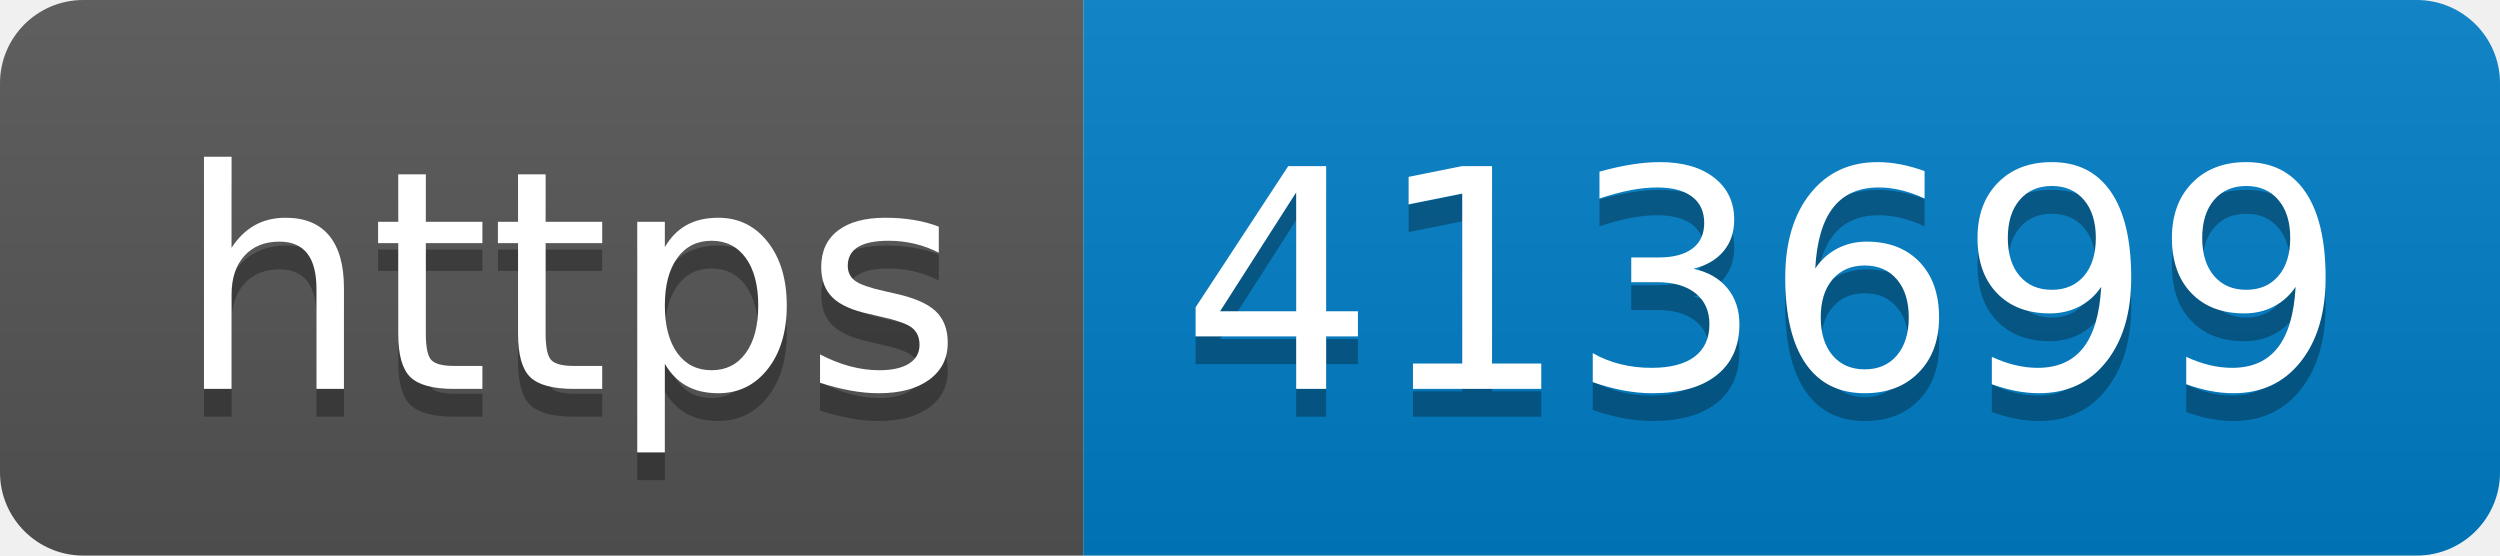
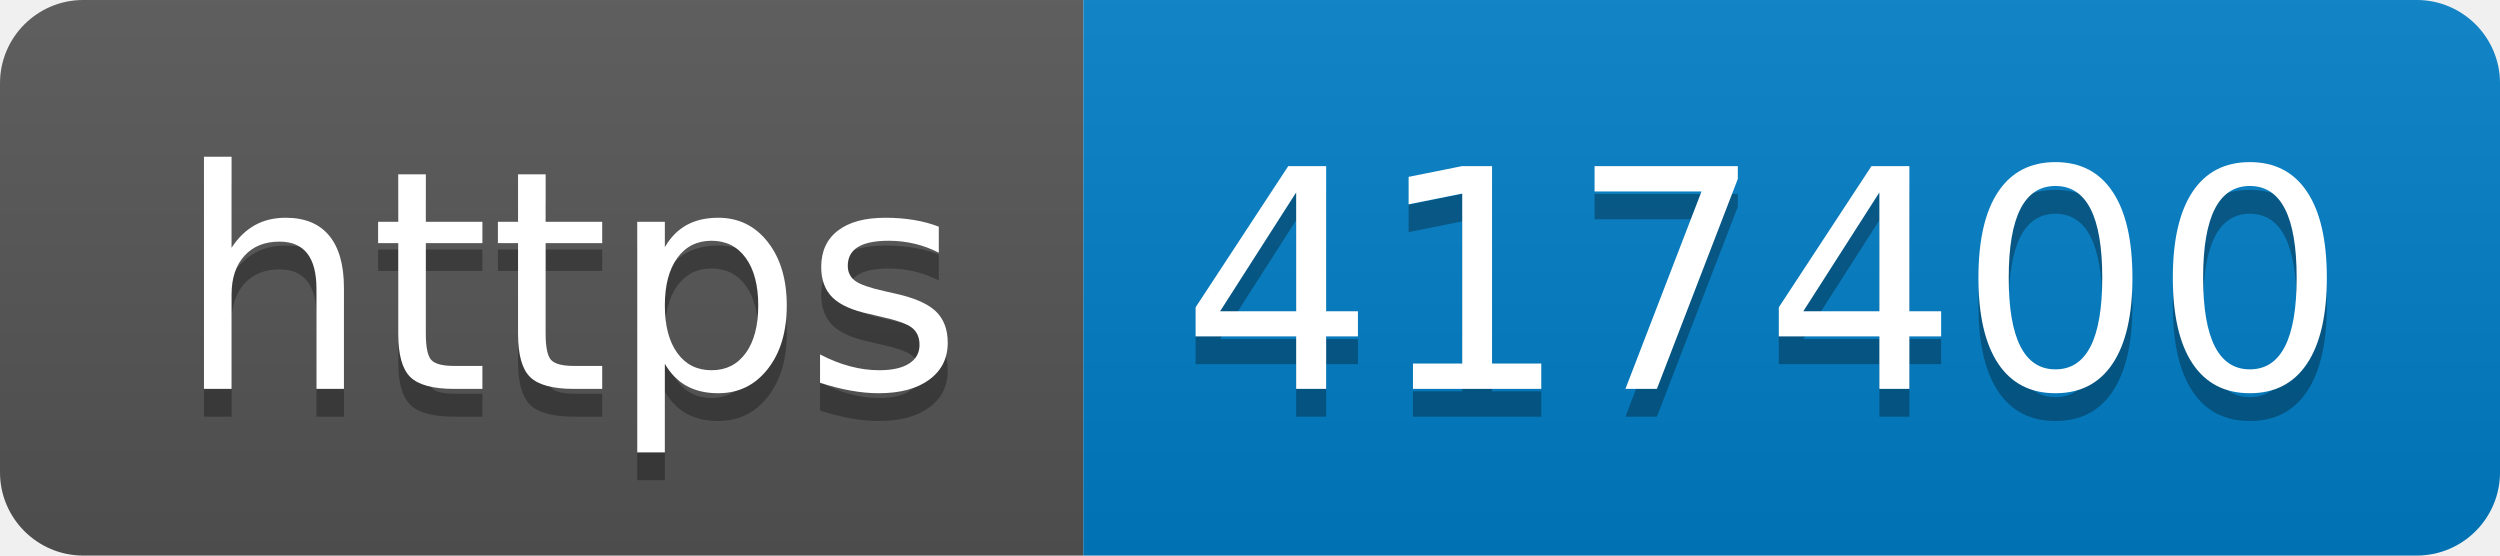
- <svg xmlns="http://www.w3.org/2000/svg" width="90" height="20" role="img" aria-label="https: 413699">
+ <svg xmlns="http://www.w3.org/2000/svg" width="90" height="20" role="img" aria-label="https: 417400">
  <linearGradient id="s" x2="0" y2="100%">
    <stop offset="0" stop-color="#bbb" stop-opacity=".1" />
    <stop offset="1" stop-opacity=".1" />
  </linearGradient>
  <clipPath id="r">
    <rect width="90" height="20" rx="3" fill="#fff" />
  </clipPath>
  <g clip-path="url(#r)">
    <rect width="39" height="20" fill="#555" />
    <rect x="39" width="51" height="20" fill="#007ec6" />
    <rect width="90" height="20" fill="url(#s)" />
  </g>
  <g fill="#fff" text-anchor="middle" font-family="Verdana,Geneva,DejaVu Sans,sans-serif" text-rendering="geometricPrecision" font-size="110">
    <text aria-hidden="true" x="205" y="150" fill="#010101" fill-opacity=".3" transform="scale(.1)" textLength="290">https</text>
    <text x="205" y="140" transform="scale(.1)" fill="#fff" textLength="290">https</text>
-     <text aria-hidden="true" x="635" y="150" fill="#010101" fill-opacity=".3" transform="scale(.1)" textLength="410">413699</text>
-     <text x="635" y="140" transform="scale(.1)" fill="#fff" textLength="410">413699</text>
+     <text aria-hidden="true" x="635" y="150" fill="#010101" fill-opacity=".3" transform="scale(.1)" textLength="410">417400</text>
+     <text x="635" y="140" transform="scale(.1)" fill="#fff" textLength="410">417400</text>
  </g>
</svg>
